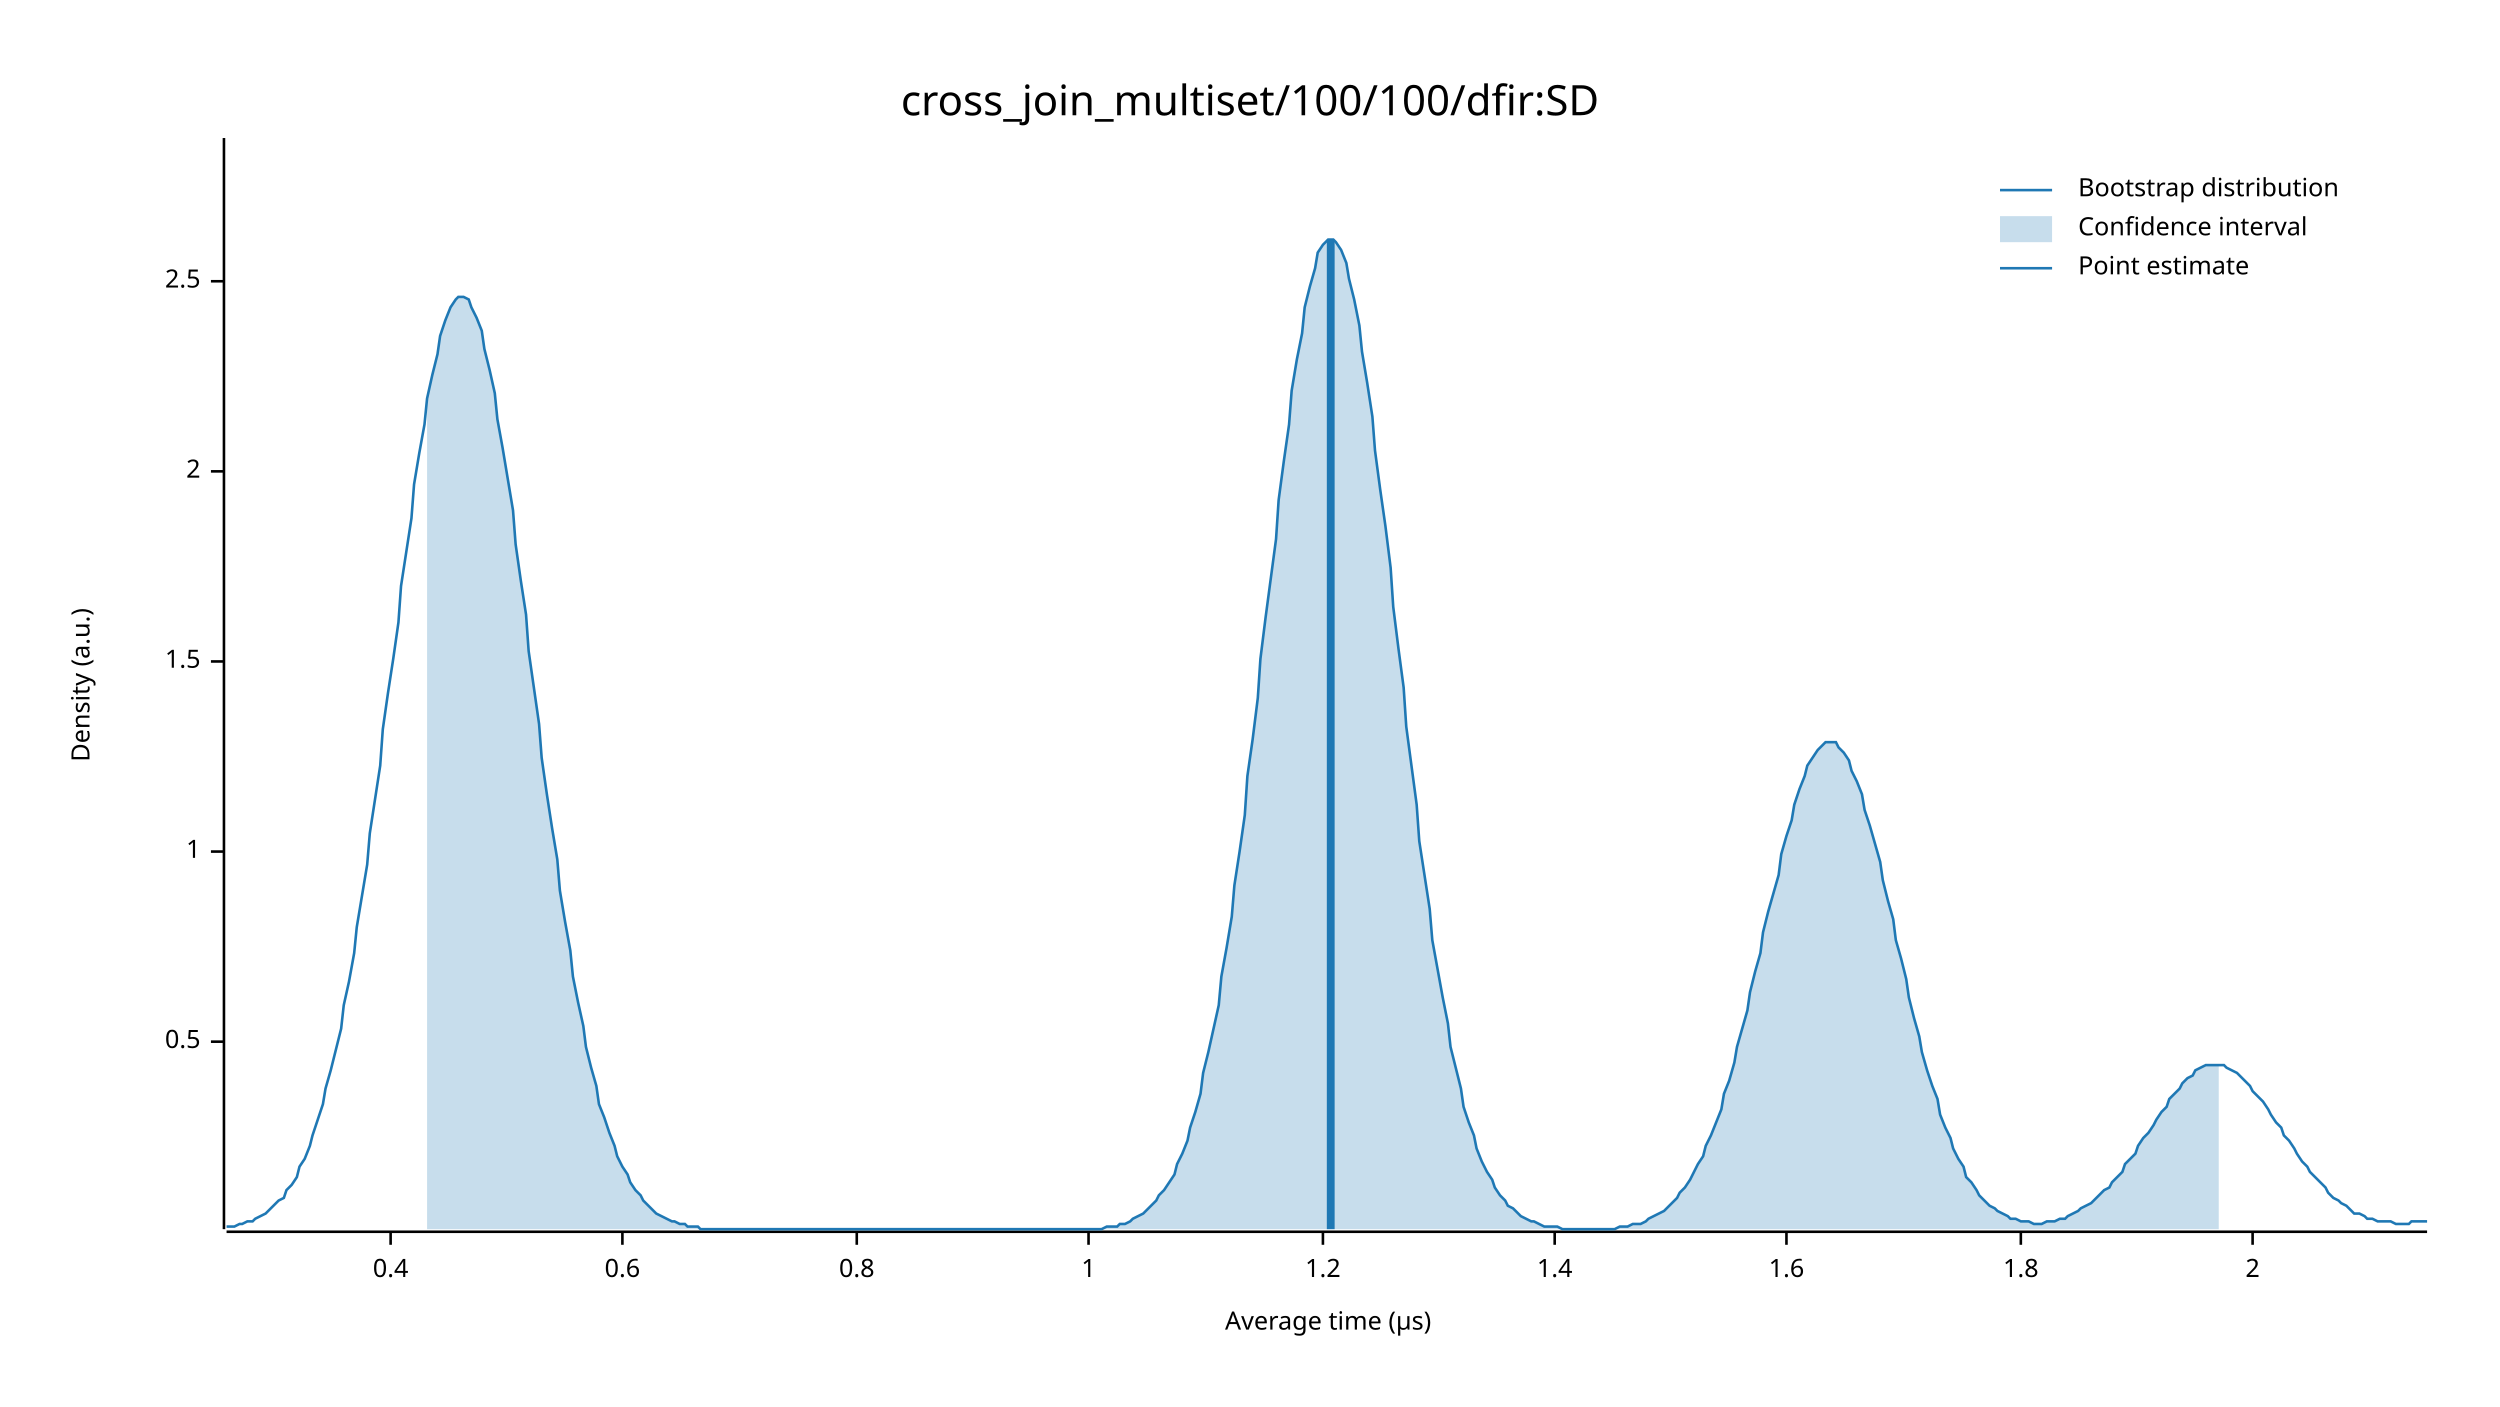
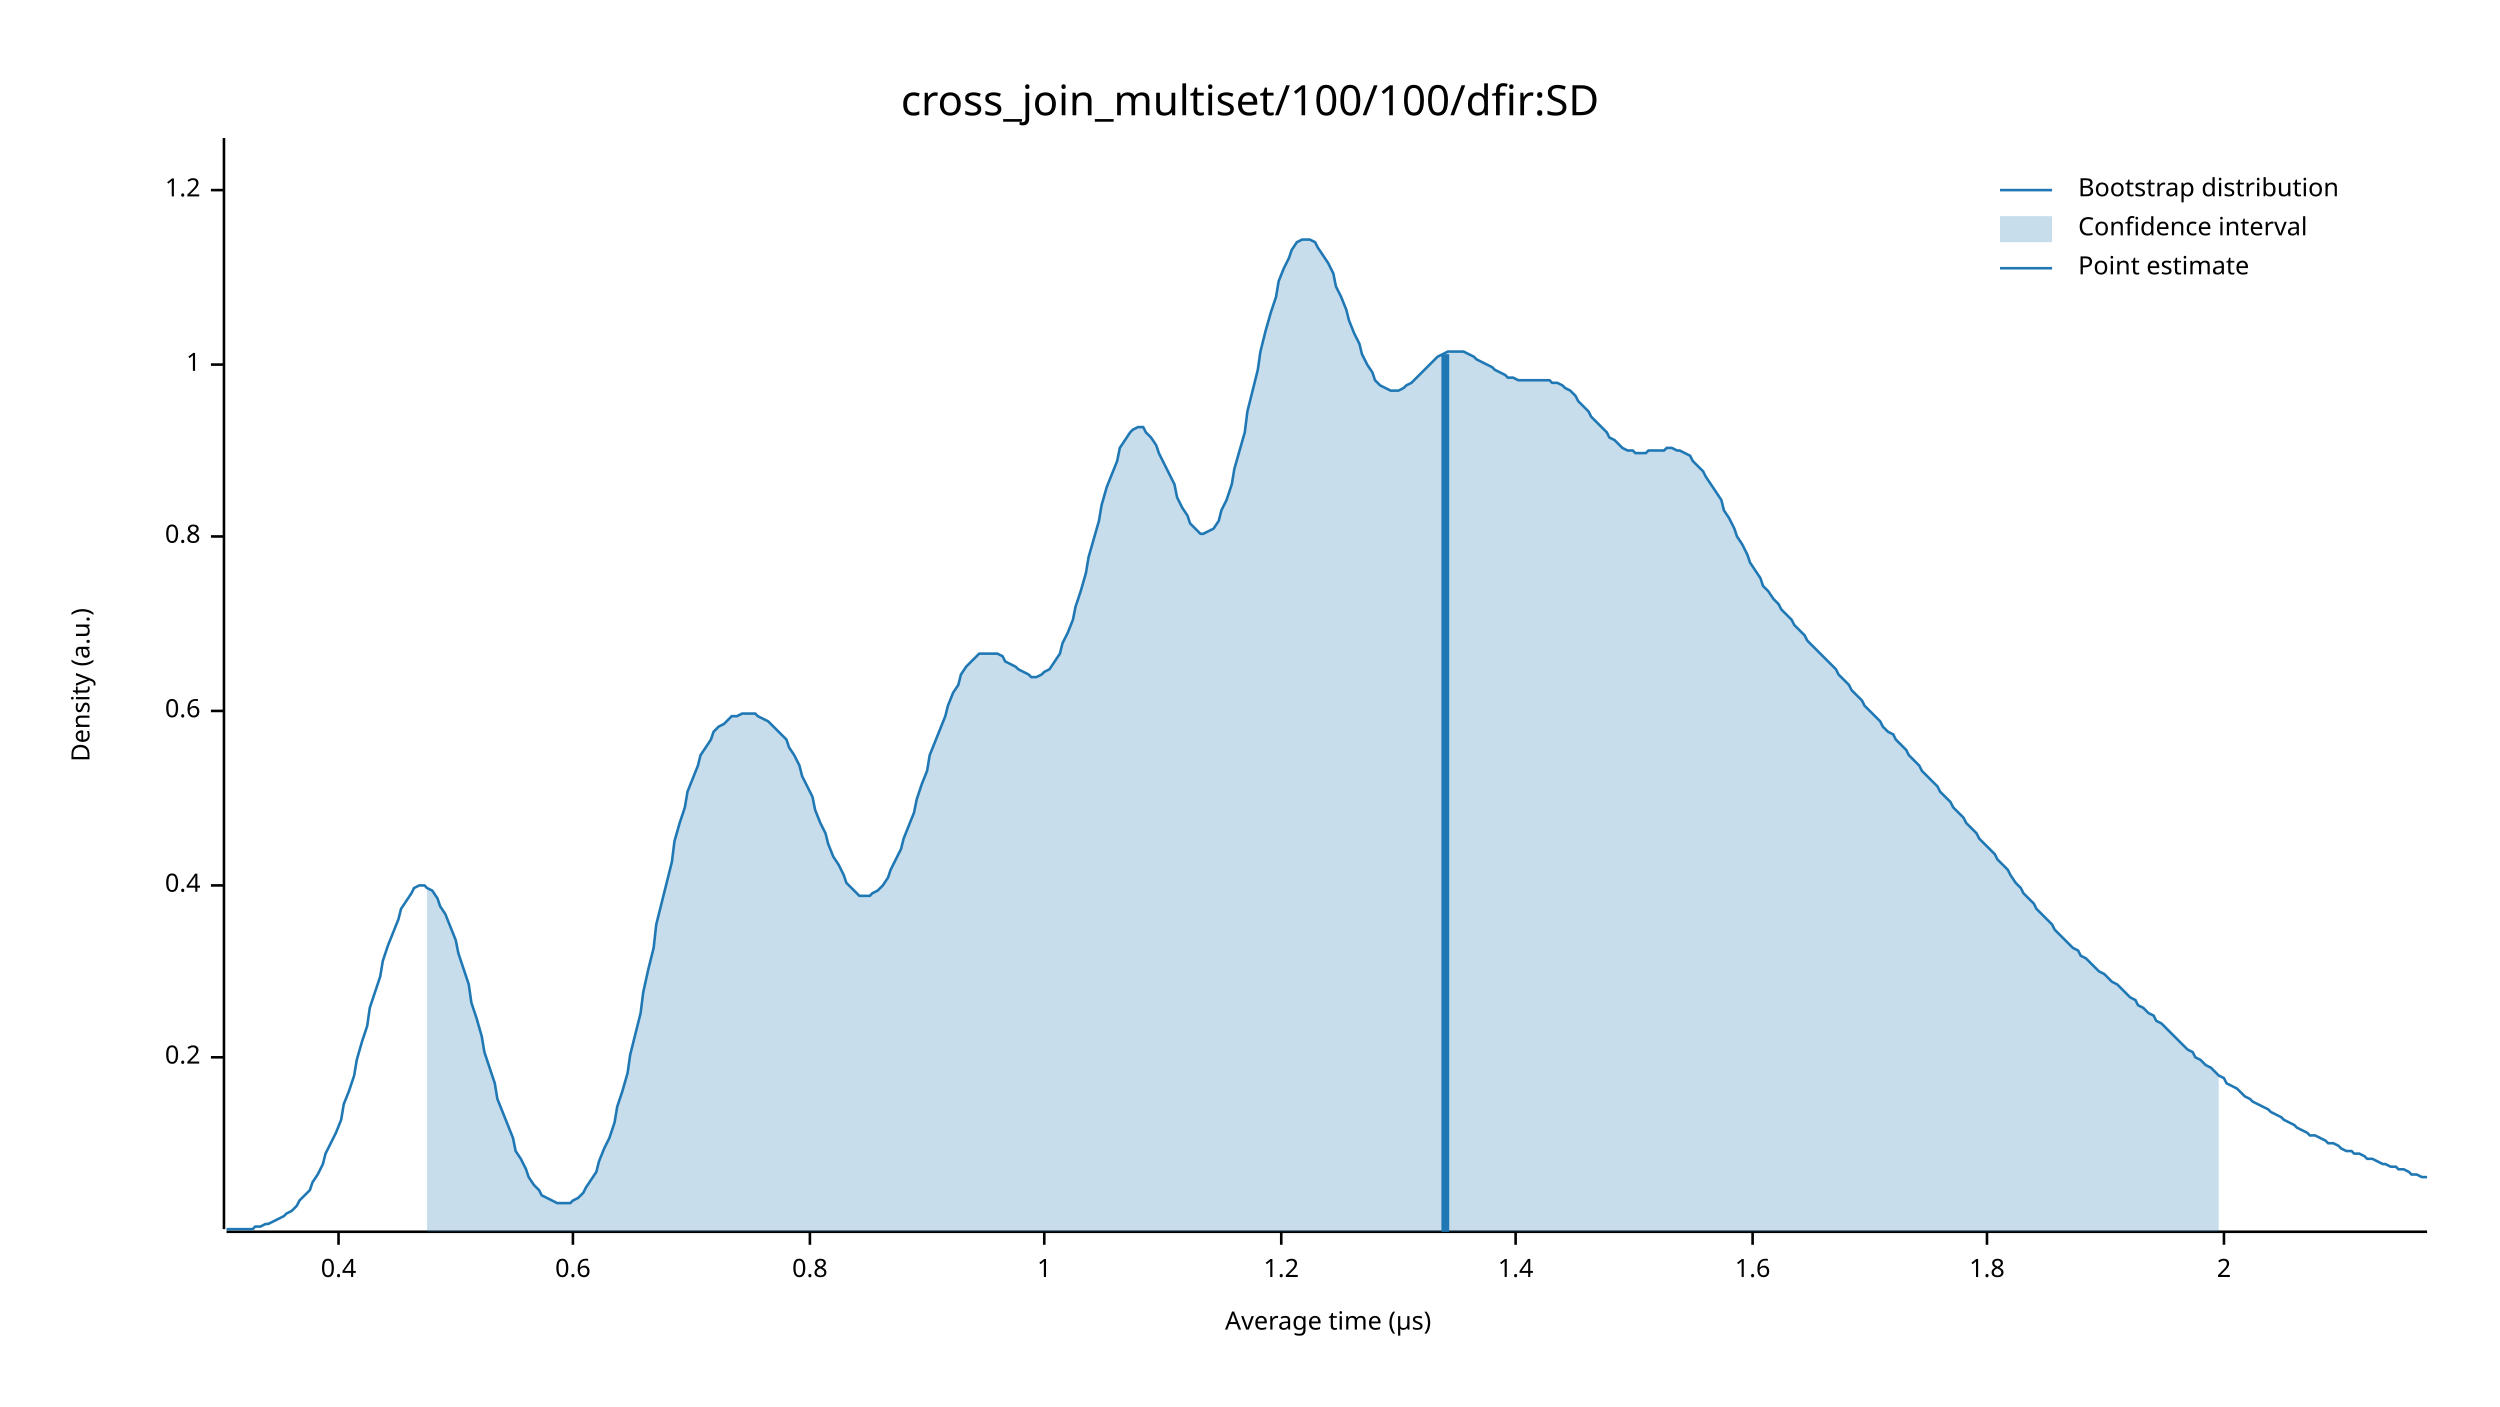
<svg xmlns="http://www.w3.org/2000/svg" width="960" height="540" viewBox="0 0 960 540">
  <text x="480" y="32" dy="0.76em" text-anchor="middle" font-family="sans-serif" font-size="16.129" opacity="1" fill="#000000">
cross_join_multiset/100/100/dfir:SD
</text>
  <text x="27" y="263" dy="0.76em" text-anchor="middle" font-family="sans-serif" font-size="9.677" opacity="1" fill="#000000" transform="rotate(270, 27, 263)">
Density (a.u.)
</text>
  <text x="510" y="513" dy="-0.5ex" text-anchor="middle" font-family="sans-serif" font-size="9.677" opacity="1" fill="#000000">
Average time (µs)
</text>
  <polyline fill="none" opacity="1" stroke="#000000" stroke-width="1" points="86,53 86,472 " />
-   <text x="77" y="400" dy="0.5ex" text-anchor="end" font-family="sans-serif" font-size="9.677" opacity="1" fill="#000000">
- 0.5
+   <text x="77" y="406" dy="0.5ex" text-anchor="end" font-family="sans-serif" font-size="9.677" opacity="1" fill="#000000">
+ 0.2
</text>
-   <polyline fill="none" opacity="1" stroke="#000000" stroke-width="1" points="81,400 86,400 " />
-   <text x="77" y="327" dy="0.5ex" text-anchor="end" font-family="sans-serif" font-size="9.677" opacity="1" fill="#000000">
+   <polyline fill="none" opacity="1" stroke="#000000" stroke-width="1" points="81,406 86,406 " />
+   <text x="77" y="340" dy="0.5ex" text-anchor="end" font-family="sans-serif" font-size="9.677" opacity="1" fill="#000000">
+ 0.4
+ </text>
+   <polyline fill="none" opacity="1" stroke="#000000" stroke-width="1" points="81,340 86,340 " />
+   <text x="77" y="273" dy="0.5ex" text-anchor="end" font-family="sans-serif" font-size="9.677" opacity="1" fill="#000000">
+ 0.6
+ </text>
+   <polyline fill="none" opacity="1" stroke="#000000" stroke-width="1" points="81,273 86,273 " />
+   <text x="77" y="206" dy="0.5ex" text-anchor="end" font-family="sans-serif" font-size="9.677" opacity="1" fill="#000000">
+ 0.8
+ </text>
+   <polyline fill="none" opacity="1" stroke="#000000" stroke-width="1" points="81,206 86,206 " />
+   <text x="77" y="140" dy="0.5ex" text-anchor="end" font-family="sans-serif" font-size="9.677" opacity="1" fill="#000000">
1
</text>
-   <polyline fill="none" opacity="1" stroke="#000000" stroke-width="1" points="81,327 86,327 " />
-   <text x="77" y="254" dy="0.5ex" text-anchor="end" font-family="sans-serif" font-size="9.677" opacity="1" fill="#000000">
- 1.5
+   <polyline fill="none" opacity="1" stroke="#000000" stroke-width="1" points="81,140 86,140 " />
+   <text x="77" y="73" dy="0.5ex" text-anchor="end" font-family="sans-serif" font-size="9.677" opacity="1" fill="#000000">
+ 1.2
</text>
-   <polyline fill="none" opacity="1" stroke="#000000" stroke-width="1" points="81,254 86,254 " />
-   <text x="77" y="181" dy="0.5ex" text-anchor="end" font-family="sans-serif" font-size="9.677" opacity="1" fill="#000000">
+   <polyline fill="none" opacity="1" stroke="#000000" stroke-width="1" points="81,73 86,73 " />
+   <polyline fill="none" opacity="1" stroke="#000000" stroke-width="1" points="87,473 932,473 " />
+   <text x="130" y="483" dy="0.76em" text-anchor="middle" font-family="sans-serif" font-size="9.677" opacity="1" fill="#000000">
+ 0.4
+ </text>
+   <polyline fill="none" opacity="1" stroke="#000000" stroke-width="1" points="130,473 130,478 " />
+   <text x="220" y="483" dy="0.76em" text-anchor="middle" font-family="sans-serif" font-size="9.677" opacity="1" fill="#000000">
+ 0.6
+ </text>
+   <polyline fill="none" opacity="1" stroke="#000000" stroke-width="1" points="220,473 220,478 " />
+   <text x="311" y="483" dy="0.76em" text-anchor="middle" font-family="sans-serif" font-size="9.677" opacity="1" fill="#000000">
+ 0.8
+ </text>
+   <polyline fill="none" opacity="1" stroke="#000000" stroke-width="1" points="311,473 311,478 " />
+   <text x="401" y="483" dy="0.76em" text-anchor="middle" font-family="sans-serif" font-size="9.677" opacity="1" fill="#000000">
+ 1
+ </text>
+   <polyline fill="none" opacity="1" stroke="#000000" stroke-width="1" points="401,473 401,478 " />
+   <text x="492" y="483" dy="0.76em" text-anchor="middle" font-family="sans-serif" font-size="9.677" opacity="1" fill="#000000">
+ 1.2
+ </text>
+   <polyline fill="none" opacity="1" stroke="#000000" stroke-width="1" points="492,473 492,478 " />
+   <text x="582" y="483" dy="0.76em" text-anchor="middle" font-family="sans-serif" font-size="9.677" opacity="1" fill="#000000">
+ 1.4
+ </text>
+   <polyline fill="none" opacity="1" stroke="#000000" stroke-width="1" points="582,473 582,478 " />
+   <text x="673" y="483" dy="0.76em" text-anchor="middle" font-family="sans-serif" font-size="9.677" opacity="1" fill="#000000">
+ 1.6
+ </text>
+   <polyline fill="none" opacity="1" stroke="#000000" stroke-width="1" points="673,473 673,478 " />
+   <text x="763" y="483" dy="0.76em" text-anchor="middle" font-family="sans-serif" font-size="9.677" opacity="1" fill="#000000">
+ 1.8
+ </text>
+   <polyline fill="none" opacity="1" stroke="#000000" stroke-width="1" points="763,473 763,478 " />
+   <text x="854" y="483" dy="0.76em" text-anchor="middle" font-family="sans-serif" font-size="9.677" opacity="1" fill="#000000">
2
</text>
-   <polyline fill="none" opacity="1" stroke="#000000" stroke-width="1" points="81,181 86,181 " />
-   <text x="77" y="108" dy="0.5ex" text-anchor="end" font-family="sans-serif" font-size="9.677" opacity="1" fill="#000000">
- 2.5
- </text>
-   <polyline fill="none" opacity="1" stroke="#000000" stroke-width="1" points="81,108 86,108 " />
-   <polyline fill="none" opacity="1" stroke="#000000" stroke-width="1" points="87,473 932,473 " />
-   <text x="150" y="483" dy="0.76em" text-anchor="middle" font-family="sans-serif" font-size="9.677" opacity="1" fill="#000000">
- 0.4
- </text>
-   <polyline fill="none" opacity="1" stroke="#000000" stroke-width="1" points="150,473 150,478 " />
-   <text x="239" y="483" dy="0.76em" text-anchor="middle" font-family="sans-serif" font-size="9.677" opacity="1" fill="#000000">
- 0.6
- </text>
-   <polyline fill="none" opacity="1" stroke="#000000" stroke-width="1" points="239,473 239,478 " />
-   <text x="329" y="483" dy="0.76em" text-anchor="middle" font-family="sans-serif" font-size="9.677" opacity="1" fill="#000000">
- 0.8
- </text>
-   <polyline fill="none" opacity="1" stroke="#000000" stroke-width="1" points="329,473 329,478 " />
-   <text x="418" y="483" dy="0.76em" text-anchor="middle" font-family="sans-serif" font-size="9.677" opacity="1" fill="#000000">
- 1
- </text>
-   <polyline fill="none" opacity="1" stroke="#000000" stroke-width="1" points="418,473 418,478 " />
-   <text x="508" y="483" dy="0.76em" text-anchor="middle" font-family="sans-serif" font-size="9.677" opacity="1" fill="#000000">
- 1.2
- </text>
-   <polyline fill="none" opacity="1" stroke="#000000" stroke-width="1" points="508,473 508,478 " />
-   <text x="597" y="483" dy="0.76em" text-anchor="middle" font-family="sans-serif" font-size="9.677" opacity="1" fill="#000000">
- 1.4
- </text>
-   <polyline fill="none" opacity="1" stroke="#000000" stroke-width="1" points="597,473 597,478 " />
-   <text x="686" y="483" dy="0.76em" text-anchor="middle" font-family="sans-serif" font-size="9.677" opacity="1" fill="#000000">
- 1.6
- </text>
-   <polyline fill="none" opacity="1" stroke="#000000" stroke-width="1" points="686,473 686,478 " />
-   <text x="776" y="483" dy="0.76em" text-anchor="middle" font-family="sans-serif" font-size="9.677" opacity="1" fill="#000000">
- 1.8
- </text>
-   <polyline fill="none" opacity="1" stroke="#000000" stroke-width="1" points="776,473 776,478 " />
-   <text x="865" y="483" dy="0.76em" text-anchor="middle" font-family="sans-serif" font-size="9.677" opacity="1" fill="#000000">
- 2
- </text>
-   <polyline fill="none" opacity="1" stroke="#000000" stroke-width="1" points="865,473 865,478 " />
-   <polyline fill="none" opacity="1" stroke="#1F78B4" stroke-width="1" points="87,471 88,471 90,471 92,470 93,470 95,469 97,469 98,468 100,467 102,466 103,465 105,463 107,461 109,460 110,457 112,455 114,452 115,448 117,445 119,440 120,436 122,430 124,424 125,418 127,411 129,403 131,395 132,386 134,377 136,366 137,356 139,344 141,332 142,320 144,307 146,294 147,280 149,266 151,253 153,239 154,225 156,212 158,199 159,186 161,174 163,163 164,153 166,144 168,136 169,129 171,123 173,118 175,115 176,114 178,114 180,115 181,118 183,122 185,127 186,134 188,142 190,151 191,161 193,172 195,184 197,196 198,209 200,223 202,236 203,250 205,264 207,278 208,291 210,305 212,318 214,330 215,342 217,354 219,365 220,375 222,385 224,394 225,402 227,410 229,417 230,424 232,429 234,435 236,440 237,444 239,448 241,451 242,454 244,457 246,459 247,461 249,463 251,465 252,466 254,467 256,468 258,469 259,469 261,470 263,470 264,471 266,471 268,471 269,472 271,472 273,472 274,472 276,472 278,472 280,472 281,472 283,472 285,472 286,472 288,472 290,472 291,472 293,472 295,472 296,472 298,472 300,472 302,472 303,472 305,472 307,472 308,472 310,472 312,472 313,472 315,472 317,472 318,472 320,472 322,472 324,472 325,472 327,472 329,472 330,472 332,472 334,472 335,472 337,472 339,472 341,472 342,472 344,472 346,472 347,472 349,472 351,472 352,472 354,472 356,472 357,472 359,472 361,472 363,472 364,472 366,472 368,472 369,472 371,472 373,472 374,472 376,472 378,472 379,472 381,472 383,472 385,472 386,472 388,472 390,472 391,472 393,472 395,472 396,472 398,472 400,472 401,472 403,472 405,472 407,472 408,472 410,472 412,472 413,472 415,472 417,472 418,472 420,472 422,472 423,472 425,471 427,471 429,471 430,470 432,470 434,469 435,468 437,467 439,466 440,465 442,463 444,461 445,459 447,457 449,454 451,451 452,447 454,443 456,438 457,433 459,427 461,420 462,412 464,404 466,395 468,386 469,375 471,364 473,352 474,340 476,327 478,313 479,298 481,284 483,268 484,253 486,237 488,222 490,207 491,192 493,177 495,163 496,150 498,138 500,128 501,118 503,110 505,103 506,97 508,94 510,92 512,92 513,93 515,96 517,101 518,107 520,115 522,125 523,135 525,147 527,160 528,173 530,188 532,202 534,218 535,233 537,249 539,264 540,279 542,294 544,309 545,323 547,336 549,349 550,361 552,372 554,383 556,393 557,402 559,410 561,418 562,425 564,431 566,436 567,441 569,446 571,450 573,453 574,456 576,459 578,461 579,463 581,464 583,466 584,467 586,468 588,469 589,469 591,470 593,471 595,471 596,471 598,471 600,472 601,472 603,472 605,472 606,472 608,472 610,472 611,472 613,472 615,472 617,472 618,472 620,472 622,471 623,471 625,471 627,470 628,470 630,470 632,469 633,468 635,467 637,466 639,465 640,464 642,462 644,460 645,458 647,456 649,453 650,451 652,447 654,444 655,440 657,436 659,431 661,426 662,420 664,415 666,408 667,402 669,395 671,388 672,381 674,373 676,366 677,358 679,350 681,343 683,336 684,328 686,321 688,315 689,309 691,303 693,298 694,294 696,291 698,288 700,286 701,285 703,285 705,285 706,287 708,289 710,292 711,296 713,300 715,305 716,311 718,317 720,324 722,331 723,338 725,346 727,353 728,361 730,368 732,376 733,383 735,391 737,398 738,404 740,411 742,417 744,422 745,428 747,433 749,437 750,441 752,445 754,448 755,452 757,454 759,457 760,459 762,461 764,463 766,464 767,465 769,466 771,467 772,468 774,468 776,469 777,469 779,469 781,470 782,470 784,470 786,469 788,469 789,469 791,468 793,468 794,467 796,466 798,465 799,464 801,463 803,462 804,461 806,459 808,457 810,456 811,454 813,452 815,450 816,447 818,445 820,443 821,440 823,437 825,435 827,432 828,430 830,427 832,425 833,422 835,420 837,418 838,416 840,414 842,413 843,411 845,410 847,409 849,409 850,409 852,409 854,409 855,410 857,411 859,412 860,413 862,415 864,417 865,419 867,421 869,423 871,426 872,428 874,431 876,433 877,436 879,438 881,441 882,443 884,446 886,448 887,450 889,452 891,454 893,456 894,458 896,460 898,461 899,462 901,463 903,465 904,466 906,466 908,467 909,468 911,468 913,469 915,469 916,469 918,469 920,470 921,470 923,470 925,470 926,469 928,469 930,469 932,469 " />
-   <polygon opacity="0.25" fill="#1F78B4" points="164,153 166,144 168,136 169,129 171,123 173,118 175,115 176,114 178,114 180,115 181,118 183,122 185,127 186,134 188,142 190,151 191,161 193,172 195,184 197,196 198,209 200,223 202,236 203,250 205,264 207,278 208,291 210,305 212,318 214,330 215,342 217,354 219,365 220,375 222,385 224,394 225,402 227,410 229,417 230,424 232,429 234,435 236,440 237,444 239,448 241,451 242,454 244,457 246,459 247,461 249,463 251,465 252,466 254,467 256,468 258,469 259,469 261,470 263,470 264,471 266,471 268,471 269,472 271,472 273,472 274,472 276,472 278,472 280,472 281,472 283,472 285,472 286,472 288,472 290,472 291,472 293,472 295,472 296,472 298,472 300,472 302,472 303,472 305,472 307,472 308,472 310,472 312,472 313,472 315,472 317,472 318,472 320,472 322,472 324,472 325,472 327,472 329,472 330,472 332,472 334,472 335,472 337,472 339,472 341,472 342,472 344,472 346,472 347,472 349,472 351,472 352,472 354,472 356,472 357,472 359,472 361,472 363,472 364,472 366,472 368,472 369,472 371,472 373,472 374,472 376,472 378,472 379,472 381,472 383,472 385,472 386,472 388,472 390,472 391,472 393,472 395,472 396,472 398,472 400,472 401,472 403,472 405,472 407,472 408,472 410,472 412,472 413,472 415,472 417,472 418,472 420,472 422,472 423,472 425,471 427,471 429,471 430,470 432,470 434,469 435,468 437,467 439,466 440,465 442,463 444,461 445,459 447,457 449,454 451,451 452,447 454,443 456,438 457,433 459,427 461,420 462,412 464,404 466,395 468,386 469,375 471,364 473,352 474,340 476,327 478,313 479,298 481,284 483,268 484,253 486,237 488,222 490,207 491,192 493,177 495,163 496,150 498,138 500,128 501,118 503,110 505,103 506,97 508,94 510,92 512,92 513,93 515,96 517,101 518,107 520,115 522,125 523,135 525,147 527,160 528,173 530,188 532,202 534,218 535,233 537,249 539,264 540,279 542,294 544,309 545,323 547,336 549,349 550,361 552,372 554,383 556,393 557,402 559,410 561,418 562,425 564,431 566,436 567,441 569,446 571,450 573,453 574,456 576,459 578,461 579,463 581,464 583,466 584,467 586,468 588,469 589,469 591,470 593,471 595,471 596,471 598,471 600,472 601,472 603,472 605,472 606,472 608,472 610,472 611,472 613,472 615,472 617,472 618,472 620,472 622,471 623,471 625,471 627,470 628,470 630,470 632,469 633,468 635,467 637,466 639,465 640,464 642,462 644,460 645,458 647,456 649,453 650,451 652,447 654,444 655,440 657,436 659,431 661,426 662,420 664,415 666,408 667,402 669,395 671,388 672,381 674,373 676,366 677,358 679,350 681,343 683,336 684,328 686,321 688,315 689,309 691,303 693,298 694,294 696,291 698,288 700,286 701,285 703,285 705,285 706,287 708,289 710,292 711,296 713,300 715,305 716,311 718,317 720,324 722,331 723,338 725,346 727,353 728,361 730,368 732,376 733,383 735,391 737,398 738,404 740,411 742,417 744,422 745,428 747,433 749,437 750,441 752,445 754,448 755,452 757,454 759,457 760,459 762,461 764,463 766,464 767,465 769,466 771,467 772,468 774,468 776,469 777,469 779,469 781,470 782,470 784,470 786,469 788,469 789,469 791,468 793,468 794,467 796,466 798,465 799,464 801,463 803,462 804,461 806,459 808,457 810,456 811,454 813,452 815,450 816,447 818,445 820,443 821,440 823,437 825,435 827,432 828,430 830,427 832,425 833,422 835,420 837,418 838,416 840,414 842,413 843,411 845,410 847,409 849,409 850,409 852,409 852,472 164,472 " />
-   <polyline fill="none" opacity="1" stroke="#1F78B4" stroke-width="3" points="511,472 511,92 " />
+   <polyline fill="none" opacity="1" stroke="#000000" stroke-width="1" points="854,473 854,478 " />
+   <polyline fill="none" opacity="1" stroke="#1F78B4" stroke-width="1" points="87,472 88,472 90,472 92,472 93,472 95,472 97,472 98,471 100,471 102,470 103,470 105,469 107,468 109,467 110,466 112,465 114,463 115,461 117,459 119,457 120,454 122,451 124,447 125,443 127,439 129,435 131,430 132,424 134,419 136,413 137,407 139,400 141,394 142,387 144,381 146,375 147,369 149,363 151,358 153,353 154,349 156,346 158,343 159,341 161,340 163,340 164,341 166,342 168,345 169,348 171,351 173,356 175,361 176,366 178,372 180,378 181,385 183,391 185,398 186,404 188,410 190,416 191,422 193,427 195,432 197,437 198,442 200,445 202,449 203,452 205,455 207,457 208,459 210,460 212,461 214,462 215,462 217,462 219,462 220,461 222,460 224,458 225,456 227,453 229,450 230,446 232,441 234,437 236,431 237,425 239,419 241,412 242,405 244,397 246,389 247,381 249,372 251,364 252,355 254,347 256,339 258,331 259,323 261,316 263,310 264,304 266,299 268,294 269,290 271,287 273,284 274,281 276,279 278,278 280,276 281,275 283,275 285,274 286,274 288,274 290,274 291,275 293,276 295,277 296,278 298,280 300,282 302,284 303,287 305,290 307,294 308,298 310,302 312,306 313,311 315,316 317,320 318,324 320,329 322,332 324,336 325,339 327,341 329,343 330,344 332,344 334,344 335,343 337,342 339,340 341,337 342,334 344,330 346,326 347,322 349,317 351,312 352,307 354,301 356,296 357,290 359,285 361,280 363,275 364,271 366,266 368,263 369,259 371,256 373,254 374,253 376,251 378,251 379,251 381,251 383,251 385,252 386,254 388,255 390,256 391,257 393,258 395,259 396,260 398,260 400,259 401,258 403,257 405,254 407,251 408,247 410,243 412,238 413,233 415,227 417,220 418,214 420,207 422,200 423,194 425,187 427,182 429,177 430,172 432,169 434,166 435,165 437,164 439,164 440,166 442,168 444,171 445,174 447,178 449,182 451,186 452,191 454,195 456,198 457,201 459,203 461,205 462,205 464,204 466,203 468,200 469,196 471,192 473,186 474,180 476,173 478,166 479,158 481,150 483,142 484,135 486,127 488,120 490,114 491,108 493,103 495,99 496,96 498,93 500,92 501,92 503,92 505,93 506,95 508,98 510,101 512,105 513,110 515,114 517,119 518,123 520,128 522,132 523,136 525,140 527,143 528,146 530,148 532,149 534,150 535,150 537,150 539,149 540,148 542,147 544,145 545,144 547,142 549,140 550,139 552,137 554,136 556,135 557,135 559,135 561,135 562,135 564,136 566,137 567,138 569,139 571,140 573,141 574,142 576,143 578,144 579,145 581,145 583,146 584,146 586,146 588,146 589,146 591,146 593,146 595,146 596,147 598,147 600,148 601,149 603,150 605,152 606,154 608,156 610,158 611,160 613,162 615,164 617,166 618,168 620,169 622,171 623,172 625,173 627,173 628,174 630,174 632,174 633,173 635,173 637,173 639,173 640,172 642,172 644,173 645,173 647,174 649,175 650,177 652,179 654,181 655,183 657,186 659,189 661,192 662,196 664,199 666,203 667,206 669,209 671,213 672,216 674,219 676,222 677,225 679,227 681,230 683,232 684,234 686,236 688,238 689,240 691,242 693,244 694,246 696,248 698,250 700,252 701,253 703,255 705,257 706,259 708,261 710,263 711,265 713,267 715,269 716,271 718,273 720,275 722,277 723,279 725,281 727,282 728,284 730,286 732,288 733,290 735,292 737,294 738,296 740,298 742,300 744,302 745,304 747,306 749,308 750,310 752,312 754,314 755,316 757,318 759,320 760,322 762,324 764,326 766,328 767,330 769,332 771,334 772,336 774,339 776,341 777,343 779,345 781,347 782,349 784,351 786,353 788,355 789,357 791,359 793,361 794,362 796,364 798,365 799,367 801,368 803,370 804,371 806,373 808,374 810,376 811,377 813,378 815,380 816,381 818,383 820,384 821,386 823,387 825,389 827,390 828,392 830,393 832,395 833,396 835,398 837,400 838,401 840,403 842,404 843,406 845,407 847,409 849,410 850,411 852,413 854,414 855,416 857,417 859,418 860,419 862,421 864,422 865,423 867,424 869,425 871,426 872,427 874,428 876,429 877,430 879,431 881,432 882,433 884,434 886,435 887,436 889,436 891,437 893,438 894,439 896,439 898,440 899,441 901,442 903,442 904,443 906,443 908,444 909,445 911,445 913,446 915,447 916,447 918,448 920,448 921,449 923,449 925,450 926,451 928,451 930,452 932,452 " />
+   <polygon opacity="0.25" fill="#1F78B4" points="164,341 166,342 168,345 169,348 171,351 173,356 175,361 176,366 178,372 180,378 181,385 183,391 185,398 186,404 188,410 190,416 191,422 193,427 195,432 197,437 198,442 200,445 202,449 203,452 205,455 207,457 208,459 210,460 212,461 214,462 215,462 217,462 219,462 220,461 222,460 224,458 225,456 227,453 229,450 230,446 232,441 234,437 236,431 237,425 239,419 241,412 242,405 244,397 246,389 247,381 249,372 251,364 252,355 254,347 256,339 258,331 259,323 261,316 263,310 264,304 266,299 268,294 269,290 271,287 273,284 274,281 276,279 278,278 280,276 281,275 283,275 285,274 286,274 288,274 290,274 291,275 293,276 295,277 296,278 298,280 300,282 302,284 303,287 305,290 307,294 308,298 310,302 312,306 313,311 315,316 317,320 318,324 320,329 322,332 324,336 325,339 327,341 329,343 330,344 332,344 334,344 335,343 337,342 339,340 341,337 342,334 344,330 346,326 347,322 349,317 351,312 352,307 354,301 356,296 357,290 359,285 361,280 363,275 364,271 366,266 368,263 369,259 371,256 373,254 374,253 376,251 378,251 379,251 381,251 383,251 385,252 386,254 388,255 390,256 391,257 393,258 395,259 396,260 398,260 400,259 401,258 403,257 405,254 407,251 408,247 410,243 412,238 413,233 415,227 417,220 418,214 420,207 422,200 423,194 425,187 427,182 429,177 430,172 432,169 434,166 435,165 437,164 439,164 440,166 442,168 444,171 445,174 447,178 449,182 451,186 452,191 454,195 456,198 457,201 459,203 461,205 462,205 464,204 466,203 468,200 469,196 471,192 473,186 474,180 476,173 478,166 479,158 481,150 483,142 484,135 486,127 488,120 490,114 491,108 493,103 495,99 496,96 498,93 500,92 501,92 503,92 505,93 506,95 508,98 510,101 512,105 513,110 515,114 517,119 518,123 520,128 522,132 523,136 525,140 527,143 528,146 530,148 532,149 534,150 535,150 537,150 539,149 540,148 542,147 544,145 545,144 547,142 549,140 550,139 552,137 554,136 556,135 557,135 559,135 561,135 562,135 564,136 566,137 567,138 569,139 571,140 573,141 574,142 576,143 578,144 579,145 581,145 583,146 584,146 586,146 588,146 589,146 591,146 593,146 595,146 596,147 598,147 600,148 601,149 603,150 605,152 606,154 608,156 610,158 611,160 613,162 615,164 617,166 618,168 620,169 622,171 623,172 625,173 627,173 628,174 630,174 632,174 633,173 635,173 637,173 639,173 640,172 642,172 644,173 645,173 647,174 649,175 650,177 652,179 654,181 655,183 657,186 659,189 661,192 662,196 664,199 666,203 667,206 669,209 671,213 672,216 674,219 676,222 677,225 679,227 681,230 683,232 684,234 686,236 688,238 689,240 691,242 693,244 694,246 696,248 698,250 700,252 701,253 703,255 705,257 706,259 708,261 710,263 711,265 713,267 715,269 716,271 718,273 720,275 722,277 723,279 725,281 727,282 728,284 730,286 732,288 733,290 735,292 737,294 738,296 740,298 742,300 744,302 745,304 747,306 749,308 750,310 752,312 754,314 755,316 757,318 759,320 760,322 762,324 764,326 766,328 767,330 769,332 771,334 772,336 774,339 776,341 777,343 779,345 781,347 782,349 784,351 786,353 788,355 789,357 791,359 793,361 794,362 796,364 798,365 799,367 801,368 803,370 804,371 806,373 808,374 810,376 811,377 813,378 815,380 816,381 818,383 820,384 821,386 823,387 825,389 827,390 828,392 830,393 832,395 833,396 835,398 837,400 838,401 840,403 842,404 843,406 845,407 847,409 849,410 850,411 852,413 852,473 164,473 " />
+   <polyline fill="none" opacity="1" stroke="#1F78B4" stroke-width="3" points="555,473 555,136 " />
  <text x="798" y="68" dy="0.76em" text-anchor="start" font-family="sans-serif" font-size="9.677" opacity="1" fill="#000000">
Bootstrap distribution
</text>
  <text x="798" y="83" dy="0.76em" text-anchor="start" font-family="sans-serif" font-size="9.677" opacity="1" fill="#000000">
Confidence interval
</text>
  <text x="798" y="98" dy="0.76em" text-anchor="start" font-family="sans-serif" font-size="9.677" opacity="1" fill="#000000">
Point estimate
</text>
  <polyline fill="none" opacity="1" stroke="#1F78B4" stroke-width="1" points="768,73 788,73 " />
  <rect x="768" y="83" width="20" height="10" opacity="0.25" fill="#1F78B4" stroke="none" />
  <polyline fill="none" opacity="1" stroke="#1F78B4" stroke-width="1" points="768,103 788,103 " />
</svg>
